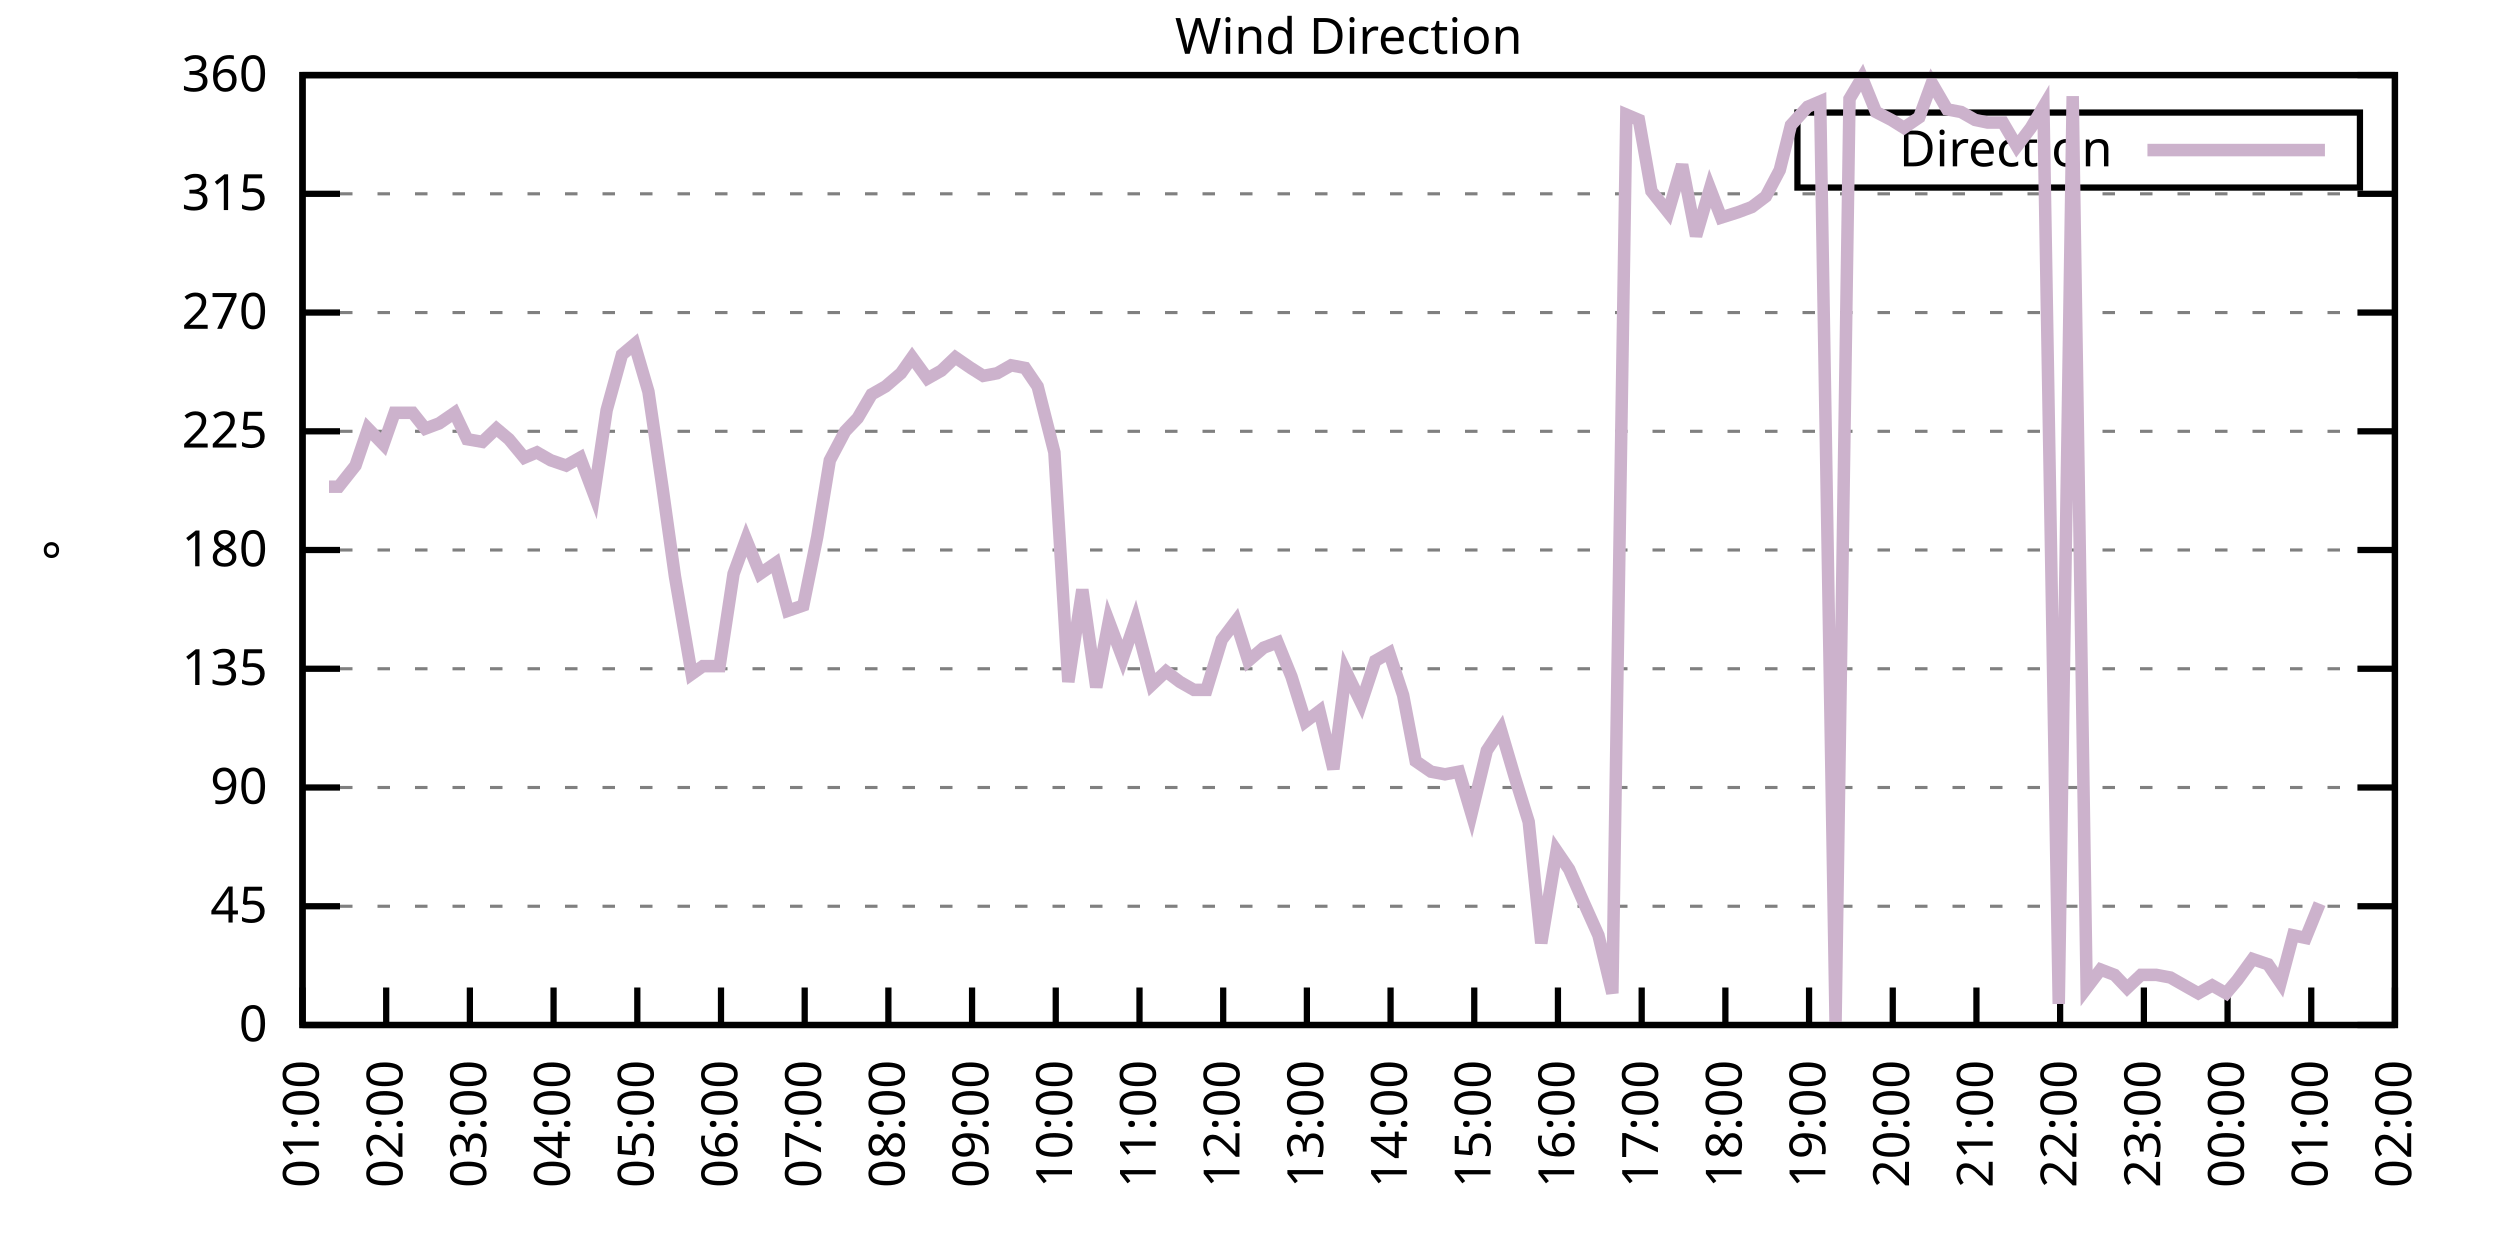
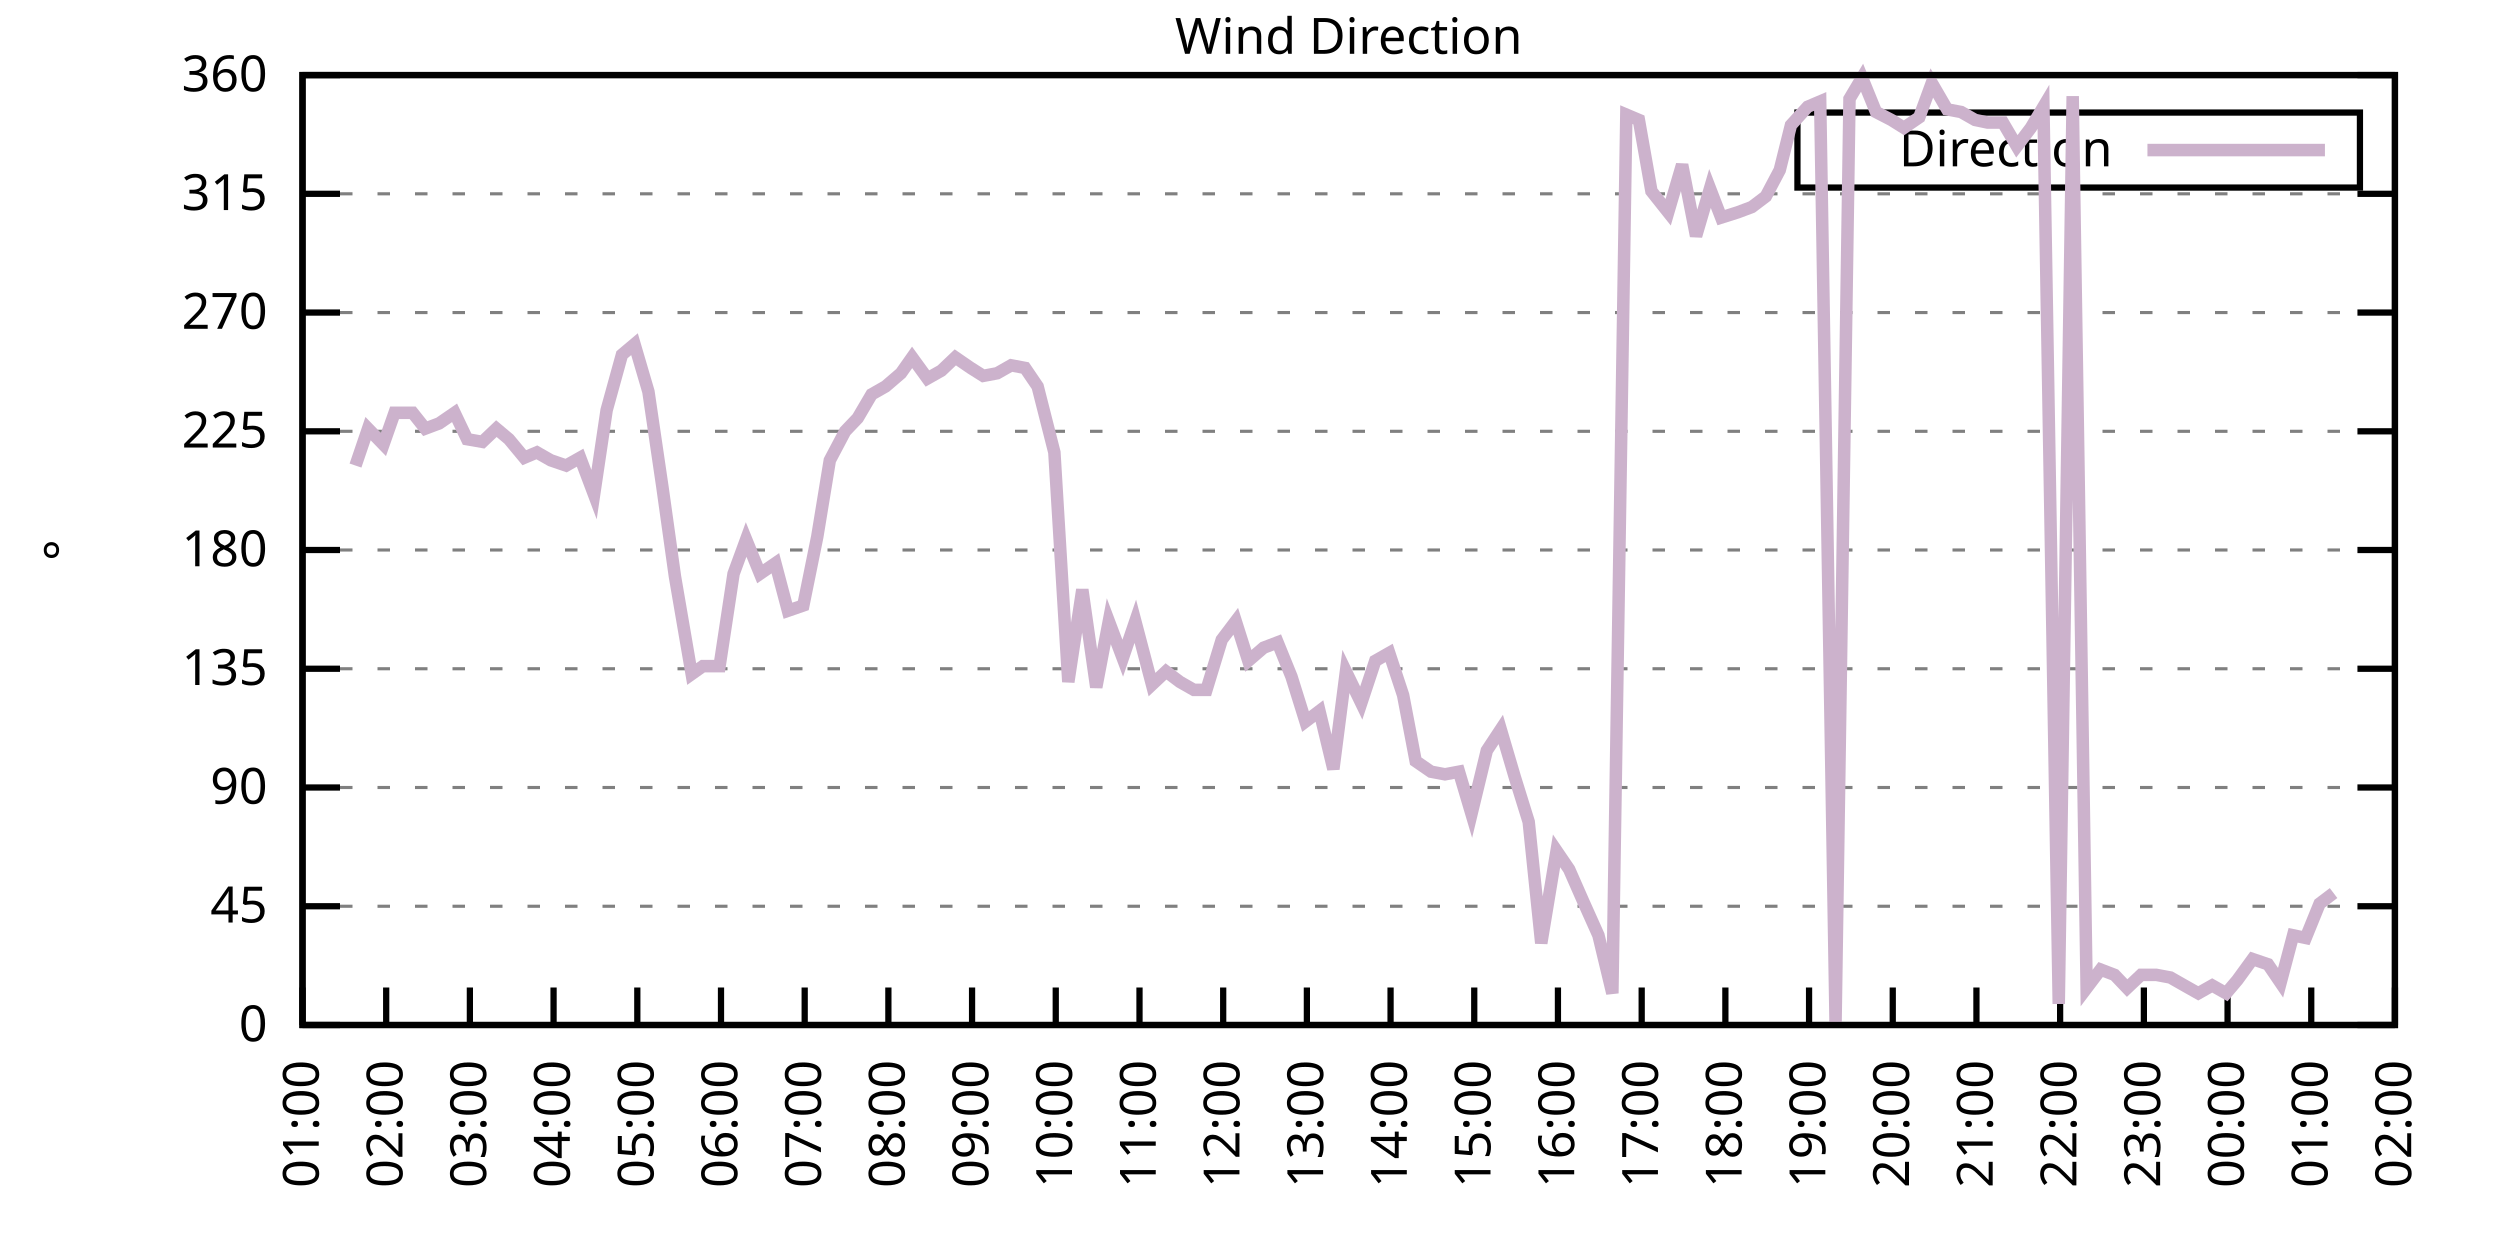
<svg xmlns="http://www.w3.org/2000/svg" xmlns:xlink="http://www.w3.org/1999/xlink" width="400" height="200" viewBox="0 0 400 200">
  <g id="gnuplot_canvas">
    <rect x="0" y="0" width="400" height="200" fill="none" />
    <defs>
      <circle id="gpDot" r="0.5" stroke-width="0.5" stroke="currentColor" />
      <path id="gpPt0" stroke-width="0.333" stroke="currentColor" d="M-1,0 h2 M0,-1 v2" />
      <path id="gpPt1" stroke-width="0.333" stroke="currentColor" d="M-1,-1 L1,1 M1,-1 L-1,1" />
      <path id="gpPt2" stroke-width="0.333" stroke="currentColor" d="M-1,0 L1,0 M0,-1 L0,1 M-1,-1 L1,1 M-1,1 L1,-1" />
      <rect id="gpPt3" stroke-width="0.333" stroke="currentColor" x="-1" y="-1" width="2" height="2" />
      <rect id="gpPt4" stroke-width="0.333" stroke="currentColor" fill="currentColor" x="-1" y="-1" width="2" height="2" />
      <circle id="gpPt5" stroke-width="0.333" stroke="currentColor" cx="0" cy="0" r="1" />
      <use xlink:href="#gpPt5" id="gpPt6" fill="currentColor" stroke="none" />
      <path id="gpPt7" stroke-width="0.333" stroke="currentColor" d="M0,-1.33 L-1.33,0.67 L1.33,0.67 z" />
      <use xlink:href="#gpPt7" id="gpPt8" fill="currentColor" stroke="none" />
      <use xlink:href="#gpPt7" id="gpPt9" stroke="currentColor" transform="rotate(180)" />
      <use xlink:href="#gpPt9" id="gpPt10" fill="currentColor" stroke="none" />
      <use xlink:href="#gpPt3" id="gpPt11" stroke="currentColor" transform="rotate(45)" />
      <use xlink:href="#gpPt11" id="gpPt12" fill="currentColor" stroke="none" />
      <path id="gpPt13" stroke-width="0.333" stroke="currentColor" d="M0,1.330 L1.265,0.411 L0.782,-1.067 L-0.782,-1.076 L-1.265,0.411 z" />
      <use xlink:href="#gpPt13" id="gpPt14" fill="currentColor" stroke="none" />
      <filter id="textbox" filterUnits="objectBoundingBox" x="0" y="0" height="1" width="1">
        <feFlood flood-color="white" flood-opacity="1" result="bgnd" />
        <feComposite in="SourceGraphic" in2="bgnd" operator="atop" />
      </filter>
      <filter id="greybox" filterUnits="objectBoundingBox" x="0" y="0" height="1" width="1">
        <feFlood flood-color="lightgrey" flood-opacity="1" result="grey" />
        <feComposite in="SourceGraphic" in2="grey" operator="atop" />
      </filter>
    </defs>
    <g fill="none" color="white" stroke="currentColor" stroke-width="1.00" stroke-linecap="butt" stroke-linejoin="miter">
</g>
    <g fill="none" color="black" stroke="currentColor" stroke-width="1.00" stroke-linecap="butt" stroke-linejoin="miter">
      <g stroke="none" shape-rendering="crispEdges">
        <polygon fill="rgb(255, 255, 255)" points="48.40,164.00 383.18,164.00 383.18,12.02 48.40,12.02 " />
      </g>
    </g>
    <g fill="none" color="black" stroke="currentColor" stroke-width="1.00" stroke-linecap="butt" stroke-linejoin="miter">
</g>
    <g fill="none" color="black" stroke="black" stroke-width="0.50" stroke-linecap="butt" stroke-linejoin="miter">
</g>
    <g fill="none" color="gray" stroke="currentColor" stroke-width="0.50" stroke-linecap="butt" stroke-linejoin="miter">
      <path stroke="gray" stroke-dasharray="2,4" class="gridline" d="M48.40,164.00 L383.19,164.00  " />
    </g>
    <g fill="none" color="gray" stroke="gray" stroke-width="1.00" stroke-linecap="butt" stroke-linejoin="miter">
</g>
    <g fill="none" color="black" stroke="currentColor" stroke-width="1.00" stroke-linecap="butt" stroke-linejoin="miter">
      <path stroke="black" d="M48.40,164.00 L54.40,164.00 M383.19,164.00 L377.19,164.00  " />
      <g transform="translate(42.80,166.60)" stroke="none" fill="black" font-family="Sans" font-size="8.00" text-anchor="end">
        <text>
          <tspan font-family="Sans"> 0</tspan>
        </text>
      </g>
    </g>
    <g fill="none" color="black" stroke="currentColor" stroke-width="1.00" stroke-linecap="butt" stroke-linejoin="miter">
</g>
    <g fill="none" color="black" stroke="black" stroke-width="0.50" stroke-linecap="butt" stroke-linejoin="miter">
</g>
    <g fill="none" color="gray" stroke="currentColor" stroke-width="0.50" stroke-linecap="butt" stroke-linejoin="miter">
      <path stroke="gray" stroke-dasharray="2,4" class="gridline" d="M48.40,145.00 L383.19,145.00  " />
    </g>
    <g fill="none" color="gray" stroke="gray" stroke-width="1.00" stroke-linecap="butt" stroke-linejoin="miter">
</g>
    <g fill="none" color="black" stroke="currentColor" stroke-width="1.00" stroke-linecap="butt" stroke-linejoin="miter">
      <path stroke="black" d="M48.40,145.00 L54.40,145.00 M383.19,145.00 L377.19,145.00  " />
      <g transform="translate(42.80,147.60)" stroke="none" fill="black" font-family="Sans" font-size="8.00" text-anchor="end">
        <text>
          <tspan font-family="Sans"> 45</tspan>
        </text>
      </g>
    </g>
    <g fill="none" color="black" stroke="currentColor" stroke-width="1.00" stroke-linecap="butt" stroke-linejoin="miter">
</g>
    <g fill="none" color="black" stroke="black" stroke-width="0.50" stroke-linecap="butt" stroke-linejoin="miter">
</g>
    <g fill="none" color="gray" stroke="currentColor" stroke-width="0.50" stroke-linecap="butt" stroke-linejoin="miter">
      <path stroke="gray" stroke-dasharray="2,4" class="gridline" d="M48.40,126.00 L383.19,126.00  " />
    </g>
    <g fill="none" color="gray" stroke="gray" stroke-width="1.00" stroke-linecap="butt" stroke-linejoin="miter">
</g>
    <g fill="none" color="black" stroke="currentColor" stroke-width="1.00" stroke-linecap="butt" stroke-linejoin="miter">
      <path stroke="black" d="M48.40,126.00 L54.40,126.00 M383.19,126.00 L377.19,126.00  " />
      <g transform="translate(42.80,128.60)" stroke="none" fill="black" font-family="Sans" font-size="8.00" text-anchor="end">
        <text>
          <tspan font-family="Sans"> 90</tspan>
        </text>
      </g>
    </g>
    <g fill="none" color="black" stroke="currentColor" stroke-width="1.00" stroke-linecap="butt" stroke-linejoin="miter">
</g>
    <g fill="none" color="black" stroke="black" stroke-width="0.50" stroke-linecap="butt" stroke-linejoin="miter">
</g>
    <g fill="none" color="gray" stroke="currentColor" stroke-width="0.50" stroke-linecap="butt" stroke-linejoin="miter">
      <path stroke="gray" stroke-dasharray="2,4" class="gridline" d="M48.40,107.00 L383.19,107.00  " />
    </g>
    <g fill="none" color="gray" stroke="gray" stroke-width="1.00" stroke-linecap="butt" stroke-linejoin="miter">
</g>
    <g fill="none" color="black" stroke="currentColor" stroke-width="1.00" stroke-linecap="butt" stroke-linejoin="miter">
      <path stroke="black" d="M48.40,107.00 L54.40,107.00 M383.19,107.00 L377.19,107.00  " />
      <g transform="translate(42.80,109.60)" stroke="none" fill="black" font-family="Sans" font-size="8.00" text-anchor="end">
        <text>
          <tspan font-family="Sans"> 135</tspan>
        </text>
      </g>
    </g>
    <g fill="none" color="black" stroke="currentColor" stroke-width="1.00" stroke-linecap="butt" stroke-linejoin="miter">
</g>
    <g fill="none" color="black" stroke="black" stroke-width="0.50" stroke-linecap="butt" stroke-linejoin="miter">
</g>
    <g fill="none" color="gray" stroke="currentColor" stroke-width="0.50" stroke-linecap="butt" stroke-linejoin="miter">
      <path stroke="gray" stroke-dasharray="2,4" class="gridline" d="M48.40,88.00 L383.19,88.00  " />
    </g>
    <g fill="none" color="gray" stroke="gray" stroke-width="1.00" stroke-linecap="butt" stroke-linejoin="miter">
</g>
    <g fill="none" color="black" stroke="currentColor" stroke-width="1.00" stroke-linecap="butt" stroke-linejoin="miter">
      <path stroke="black" d="M48.40,88.00 L54.40,88.00 M383.19,88.00 L377.19,88.00  " />
      <g transform="translate(42.80,90.60)" stroke="none" fill="black" font-family="Sans" font-size="8.00" text-anchor="end">
        <text>
          <tspan font-family="Sans"> 180</tspan>
        </text>
      </g>
    </g>
    <g fill="none" color="black" stroke="currentColor" stroke-width="1.00" stroke-linecap="butt" stroke-linejoin="miter">
</g>
    <g fill="none" color="black" stroke="black" stroke-width="0.50" stroke-linecap="butt" stroke-linejoin="miter">
</g>
    <g fill="none" color="gray" stroke="currentColor" stroke-width="0.50" stroke-linecap="butt" stroke-linejoin="miter">
      <path stroke="gray" stroke-dasharray="2,4" class="gridline" d="M48.40,69.01 L383.19,69.01  " />
    </g>
    <g fill="none" color="gray" stroke="gray" stroke-width="1.00" stroke-linecap="butt" stroke-linejoin="miter">
</g>
    <g fill="none" color="black" stroke="currentColor" stroke-width="1.00" stroke-linecap="butt" stroke-linejoin="miter">
      <path stroke="black" d="M48.40,69.01 L54.40,69.01 M383.19,69.01 L377.19,69.01  " />
      <g transform="translate(42.80,71.61)" stroke="none" fill="black" font-family="Sans" font-size="8.00" text-anchor="end">
        <text>
          <tspan font-family="Sans"> 225</tspan>
        </text>
      </g>
    </g>
    <g fill="none" color="black" stroke="currentColor" stroke-width="1.00" stroke-linecap="butt" stroke-linejoin="miter">
</g>
    <g fill="none" color="black" stroke="black" stroke-width="0.50" stroke-linecap="butt" stroke-linejoin="miter">
</g>
    <g fill="none" color="gray" stroke="currentColor" stroke-width="0.50" stroke-linecap="butt" stroke-linejoin="miter">
      <path stroke="gray" stroke-dasharray="2,4" class="gridline" d="M48.40,50.01 L383.19,50.01  " />
    </g>
    <g fill="none" color="gray" stroke="gray" stroke-width="1.00" stroke-linecap="butt" stroke-linejoin="miter">
</g>
    <g fill="none" color="black" stroke="currentColor" stroke-width="1.00" stroke-linecap="butt" stroke-linejoin="miter">
      <path stroke="black" d="M48.40,50.01 L54.40,50.01 M383.19,50.01 L377.19,50.01  " />
      <g transform="translate(42.80,52.61)" stroke="none" fill="black" font-family="Sans" font-size="8.00" text-anchor="end">
        <text>
          <tspan font-family="Sans"> 270</tspan>
        </text>
      </g>
    </g>
    <g fill="none" color="black" stroke="currentColor" stroke-width="1.00" stroke-linecap="butt" stroke-linejoin="miter">
</g>
    <g fill="none" color="black" stroke="black" stroke-width="0.50" stroke-linecap="butt" stroke-linejoin="miter">
</g>
    <g fill="none" color="gray" stroke="currentColor" stroke-width="0.50" stroke-linecap="butt" stroke-linejoin="miter">
      <path stroke="gray" stroke-dasharray="2,4" class="gridline" d="M48.40,31.01 L383.19,31.01  " />
    </g>
    <g fill="none" color="gray" stroke="gray" stroke-width="1.00" stroke-linecap="butt" stroke-linejoin="miter">
</g>
    <g fill="none" color="black" stroke="currentColor" stroke-width="1.00" stroke-linecap="butt" stroke-linejoin="miter">
      <path stroke="black" d="M48.40,31.01 L54.40,31.01 M383.19,31.01 L377.19,31.01  " />
      <g transform="translate(42.80,33.61)" stroke="none" fill="black" font-family="Sans" font-size="8.00" text-anchor="end">
        <text>
          <tspan font-family="Sans"> 315</tspan>
        </text>
      </g>
    </g>
    <g fill="none" color="black" stroke="currentColor" stroke-width="1.00" stroke-linecap="butt" stroke-linejoin="miter">
</g>
    <g fill="none" color="black" stroke="black" stroke-width="0.50" stroke-linecap="butt" stroke-linejoin="miter">
</g>
    <g fill="none" color="gray" stroke="currentColor" stroke-width="0.50" stroke-linecap="butt" stroke-linejoin="miter">
      <path stroke="gray" stroke-dasharray="2,4" class="gridline" d="M48.40,12.01 L383.19,12.01  " />
    </g>
    <g fill="none" color="gray" stroke="gray" stroke-width="1.00" stroke-linecap="butt" stroke-linejoin="miter">
</g>
    <g fill="none" color="black" stroke="currentColor" stroke-width="1.00" stroke-linecap="butt" stroke-linejoin="miter">
      <path stroke="black" d="M48.40,12.01 L54.40,12.01 M383.19,12.01 L377.19,12.01  " />
      <g transform="translate(42.80,14.61)" stroke="none" fill="black" font-family="Sans" font-size="8.00" text-anchor="end">
        <text>
          <tspan font-family="Sans"> 360</tspan>
        </text>
      </g>
    </g>
    <g fill="none" color="black" stroke="currentColor" stroke-width="1.00" stroke-linecap="butt" stroke-linejoin="miter">
      <path stroke="black" d="M48.40,164.00 L48.40,158.00  " />
      <g transform="translate(51.00,169.60) rotate(270.00)" stroke="none" fill="black" font-family="Sans" font-size="8.00" text-anchor="end">
        <text>
          <tspan font-family="Sans">01:00</tspan>
        </text>
      </g>
    </g>
    <g fill="none" color="black" stroke="currentColor" stroke-width="1.00" stroke-linecap="butt" stroke-linejoin="miter">
      <path stroke="black" d="M61.79,164.00 L61.79,158.00  " />
      <g transform="translate(64.39,169.60) rotate(270.00)" stroke="none" fill="black" font-family="Sans" font-size="8.00" text-anchor="end">
        <text>
          <tspan font-family="Sans">02:00</tspan>
        </text>
      </g>
    </g>
    <g fill="none" color="black" stroke="currentColor" stroke-width="1.00" stroke-linecap="butt" stroke-linejoin="miter">
      <path stroke="black" d="M75.18,164.00 L75.18,158.00  " />
      <g transform="translate(77.78,169.60) rotate(270.00)" stroke="none" fill="black" font-family="Sans" font-size="8.00" text-anchor="end">
        <text>
          <tspan font-family="Sans">03:00</tspan>
        </text>
      </g>
    </g>
    <g fill="none" color="black" stroke="currentColor" stroke-width="1.00" stroke-linecap="butt" stroke-linejoin="miter">
      <path stroke="black" d="M88.57,164.00 L88.57,158.00  " />
      <g transform="translate(91.17,169.60) rotate(270.00)" stroke="none" fill="black" font-family="Sans" font-size="8.00" text-anchor="end">
        <text>
          <tspan font-family="Sans">04:00</tspan>
        </text>
      </g>
    </g>
    <g fill="none" color="black" stroke="currentColor" stroke-width="1.00" stroke-linecap="butt" stroke-linejoin="miter">
      <path stroke="black" d="M101.97,164.00 L101.97,158.00  " />
      <g transform="translate(104.57,169.60) rotate(270.00)" stroke="none" fill="black" font-family="Sans" font-size="8.00" text-anchor="end">
        <text>
          <tspan font-family="Sans">05:00</tspan>
        </text>
      </g>
    </g>
    <g fill="none" color="black" stroke="currentColor" stroke-width="1.00" stroke-linecap="butt" stroke-linejoin="miter">
      <path stroke="black" d="M115.36,164.00 L115.36,158.00  " />
      <g transform="translate(117.96,169.60) rotate(270.00)" stroke="none" fill="black" font-family="Sans" font-size="8.00" text-anchor="end">
        <text>
          <tspan font-family="Sans">06:00</tspan>
        </text>
      </g>
    </g>
    <g fill="none" color="black" stroke="currentColor" stroke-width="1.00" stroke-linecap="butt" stroke-linejoin="miter">
      <path stroke="black" d="M128.75,164.00 L128.75,158.00  " />
      <g transform="translate(131.35,169.60) rotate(270.00)" stroke="none" fill="black" font-family="Sans" font-size="8.00" text-anchor="end">
        <text>
          <tspan font-family="Sans">07:00</tspan>
        </text>
      </g>
    </g>
    <g fill="none" color="black" stroke="currentColor" stroke-width="1.00" stroke-linecap="butt" stroke-linejoin="miter">
      <path stroke="black" d="M142.14,164.00 L142.14,158.00  " />
      <g transform="translate(144.74,169.60) rotate(270.00)" stroke="none" fill="black" font-family="Sans" font-size="8.00" text-anchor="end">
        <text>
          <tspan font-family="Sans">08:00</tspan>
        </text>
      </g>
    </g>
    <g fill="none" color="black" stroke="currentColor" stroke-width="1.00" stroke-linecap="butt" stroke-linejoin="miter">
      <path stroke="black" d="M155.53,164.00 L155.53,158.00  " />
      <g transform="translate(158.13,169.60) rotate(270.00)" stroke="none" fill="black" font-family="Sans" font-size="8.00" text-anchor="end">
        <text>
          <tspan font-family="Sans">09:00</tspan>
        </text>
      </g>
    </g>
    <g fill="none" color="black" stroke="currentColor" stroke-width="1.00" stroke-linecap="butt" stroke-linejoin="miter">
      <path stroke="black" d="M168.92,164.00 L168.92,158.00  " />
      <g transform="translate(171.52,169.60) rotate(270.00)" stroke="none" fill="black" font-family="Sans" font-size="8.00" text-anchor="end">
        <text>
          <tspan font-family="Sans">10:00</tspan>
        </text>
      </g>
    </g>
    <g fill="none" color="black" stroke="currentColor" stroke-width="1.00" stroke-linecap="butt" stroke-linejoin="miter">
      <path stroke="black" d="M182.32,164.00 L182.32,158.00  " />
      <g transform="translate(184.92,169.60) rotate(270.00)" stroke="none" fill="black" font-family="Sans" font-size="8.00" text-anchor="end">
        <text>
          <tspan font-family="Sans">11:00</tspan>
        </text>
      </g>
    </g>
    <g fill="none" color="black" stroke="currentColor" stroke-width="1.00" stroke-linecap="butt" stroke-linejoin="miter">
      <path stroke="black" d="M195.71,164.00 L195.71,158.00  " />
      <g transform="translate(198.31,169.60) rotate(270.00)" stroke="none" fill="black" font-family="Sans" font-size="8.00" text-anchor="end">
        <text>
          <tspan font-family="Sans">12:00</tspan>
        </text>
      </g>
    </g>
    <g fill="none" color="black" stroke="currentColor" stroke-width="1.00" stroke-linecap="butt" stroke-linejoin="miter">
      <path stroke="black" d="M209.10,164.00 L209.10,158.00  " />
      <g transform="translate(211.70,169.60) rotate(270.00)" stroke="none" fill="black" font-family="Sans" font-size="8.00" text-anchor="end">
        <text>
          <tspan font-family="Sans">13:00</tspan>
        </text>
      </g>
    </g>
    <g fill="none" color="black" stroke="currentColor" stroke-width="1.00" stroke-linecap="butt" stroke-linejoin="miter">
      <path stroke="black" d="M222.49,164.00 L222.49,158.00  " />
      <g transform="translate(225.09,169.60) rotate(270.00)" stroke="none" fill="black" font-family="Sans" font-size="8.00" text-anchor="end">
        <text>
          <tspan font-family="Sans">14:00</tspan>
        </text>
      </g>
    </g>
    <g fill="none" color="black" stroke="currentColor" stroke-width="1.00" stroke-linecap="butt" stroke-linejoin="miter">
      <path stroke="black" d="M235.88,164.00 L235.88,158.00  " />
      <g transform="translate(238.48,169.60) rotate(270.00)" stroke="none" fill="black" font-family="Sans" font-size="8.00" text-anchor="end">
        <text>
          <tspan font-family="Sans">15:00</tspan>
        </text>
      </g>
    </g>
    <g fill="none" color="black" stroke="currentColor" stroke-width="1.00" stroke-linecap="butt" stroke-linejoin="miter">
      <path stroke="black" d="M249.27,164.00 L249.27,158.00  " />
      <g transform="translate(251.87,169.60) rotate(270.00)" stroke="none" fill="black" font-family="Sans" font-size="8.00" text-anchor="end">
        <text>
          <tspan font-family="Sans">16:00</tspan>
        </text>
      </g>
    </g>
    <g fill="none" color="black" stroke="currentColor" stroke-width="1.00" stroke-linecap="butt" stroke-linejoin="miter">
      <path stroke="black" d="M262.67,164.00 L262.67,158.00  " />
      <g transform="translate(265.27,169.60) rotate(270.00)" stroke="none" fill="black" font-family="Sans" font-size="8.00" text-anchor="end">
        <text>
          <tspan font-family="Sans">17:00</tspan>
        </text>
      </g>
    </g>
    <g fill="none" color="black" stroke="currentColor" stroke-width="1.00" stroke-linecap="butt" stroke-linejoin="miter">
      <path stroke="black" d="M276.06,164.00 L276.06,158.00  " />
      <g transform="translate(278.66,169.60) rotate(270.00)" stroke="none" fill="black" font-family="Sans" font-size="8.00" text-anchor="end">
        <text>
          <tspan font-family="Sans">18:00</tspan>
        </text>
      </g>
    </g>
    <g fill="none" color="black" stroke="currentColor" stroke-width="1.00" stroke-linecap="butt" stroke-linejoin="miter">
      <path stroke="black" d="M289.45,164.00 L289.45,158.00  " />
      <g transform="translate(292.05,169.60) rotate(270.00)" stroke="none" fill="black" font-family="Sans" font-size="8.00" text-anchor="end">
        <text>
          <tspan font-family="Sans">19:00</tspan>
        </text>
      </g>
    </g>
    <g fill="none" color="black" stroke="currentColor" stroke-width="1.00" stroke-linecap="butt" stroke-linejoin="miter">
      <path stroke="black" d="M302.84,164.00 L302.84,158.00  " />
      <g transform="translate(305.44,169.60) rotate(270.00)" stroke="none" fill="black" font-family="Sans" font-size="8.00" text-anchor="end">
        <text>
          <tspan font-family="Sans">20:00</tspan>
        </text>
      </g>
    </g>
    <g fill="none" color="black" stroke="currentColor" stroke-width="1.00" stroke-linecap="butt" stroke-linejoin="miter">
      <path stroke="black" d="M316.23,164.00 L316.23,158.00  " />
      <g transform="translate(318.83,169.60) rotate(270.00)" stroke="none" fill="black" font-family="Sans" font-size="8.00" text-anchor="end">
        <text>
          <tspan font-family="Sans">21:00</tspan>
        </text>
      </g>
    </g>
    <g fill="none" color="black" stroke="currentColor" stroke-width="1.00" stroke-linecap="butt" stroke-linejoin="miter">
      <path stroke="black" d="M329.62,164.00 L329.62,158.00  " />
      <g transform="translate(332.22,169.60) rotate(270.00)" stroke="none" fill="black" font-family="Sans" font-size="8.00" text-anchor="end">
        <text>
          <tspan font-family="Sans">22:00</tspan>
        </text>
      </g>
    </g>
    <g fill="none" color="black" stroke="currentColor" stroke-width="1.00" stroke-linecap="butt" stroke-linejoin="miter">
      <path stroke="black" d="M343.02,164.00 L343.02,158.00  " />
      <g transform="translate(345.62,169.60) rotate(270.00)" stroke="none" fill="black" font-family="Sans" font-size="8.00" text-anchor="end">
        <text>
          <tspan font-family="Sans">23:00</tspan>
        </text>
      </g>
    </g>
    <g fill="none" color="black" stroke="currentColor" stroke-width="1.00" stroke-linecap="butt" stroke-linejoin="miter">
      <path stroke="black" d="M356.41,164.00 L356.41,158.00  " />
      <g transform="translate(359.01,169.60) rotate(270.00)" stroke="none" fill="black" font-family="Sans" font-size="8.00" text-anchor="end">
        <text>
          <tspan font-family="Sans">00:00</tspan>
        </text>
      </g>
    </g>
    <g fill="none" color="black" stroke="currentColor" stroke-width="1.00" stroke-linecap="butt" stroke-linejoin="miter">
      <path stroke="black" d="M369.80,164.00 L369.80,158.00  " />
      <g transform="translate(372.40,169.60) rotate(270.00)" stroke="none" fill="black" font-family="Sans" font-size="8.00" text-anchor="end">
        <text>
          <tspan font-family="Sans">01:00</tspan>
        </text>
      </g>
    </g>
    <g fill="none" color="black" stroke="currentColor" stroke-width="1.00" stroke-linecap="butt" stroke-linejoin="miter">
      <path stroke="black" d="M383.19,164.00 L383.19,158.00  " />
      <g transform="translate(385.79,169.60) rotate(270.00)" stroke="none" fill="black" font-family="Sans" font-size="8.00" text-anchor="end">
        <text>
          <tspan font-family="Sans">02:00</tspan>
        </text>
      </g>
    </g>
    <g fill="none" color="black" stroke="currentColor" stroke-width="1.00" stroke-linecap="butt" stroke-linejoin="miter">
</g>
    <g fill="none" color="black" stroke="currentColor" stroke-width="1.00" stroke-linecap="butt" stroke-linejoin="miter">
      <path stroke="black" d="M48.40,12.01 L48.40,164.00 L383.19,164.00 L383.19,12.01 L48.40,12.01 Z  " />
    </g>
    <g fill="none" color="black" stroke="currentColor" stroke-width="1.00" stroke-linecap="butt" stroke-linejoin="miter">
</g>
    <g fill="none" color="black" stroke="currentColor" stroke-width="1.00" stroke-linecap="butt" stroke-linejoin="miter">
      <path stroke="black" d="M287.59,30.01 L287.59,18.01 L377.59,18.01 L377.59,30.01 L287.59,30.01 Z  " />
    </g>
    <g id="Wind_direction_plot_1">
      <g fill="none" color="white" stroke="black" stroke-width="2.00" stroke-linecap="butt" stroke-linejoin="miter">
</g>
      <g fill="none" color="black" stroke="currentColor" stroke-width="2.00" stroke-linecap="butt" stroke-linejoin="miter">
        <g transform="translate(337.99,26.61)" stroke="none" fill="black" font-family="Sans" font-size="8.00" text-anchor="end">
          <text>
            <tspan font-family="Sans">Direction</tspan>
          </text>
        </g>
      </g>
      <g fill="none" color="black" stroke="currentColor" stroke-width="2.00" stroke-linecap="butt" stroke-linejoin="miter">
-         <path stroke="rgb(204, 178, 204)" d="M343.59,24.01 L371.99,24.01 M52.64,77.87 L54.20,77.87 L56.88,74.49 L58.89,68.58 L61.35,71.12 L63.13,66.05   L66.03,66.05 L68.04,68.58 L70.27,67.74 L72.73,66.05 L74.74,70.27 L77.19,70.70 L79.42,68.58 L81.43,70.27   L83.89,73.23 L85.90,72.38 L88.13,73.65 L90.58,74.49 L92.82,73.23 L95.05,79.14 L97.06,65.63 L99.51,56.76   L101.52,55.07 L103.75,62.67 L105.98,77.87 L107.99,92.23 L110.67,107.85 L112.46,106.58 L115.13,106.58 L117.37,91.80   L119.38,86.32 L121.61,91.80 L124.06,90.12 L126.07,97.72 L128.53,96.87 L130.76,85.89 L132.77,73.65 L135.22,69.01   L137.23,66.90 L139.46,63.10 L141.69,61.83 L144.15,59.72 L145.94,57.18 L148.39,60.56 L150.62,59.30 L152.85,57.18   L155.31,58.87 L157.32,60.14 L159.55,59.72 L161.78,58.45 L164.01,58.87 L166.02,61.83 L168.70,72.38 L170.93,109.11   L173.17,94.34 L175.40,109.96 L177.41,99.40 L179.64,105.31 L181.65,99.40 L184.32,109.54 L186.56,107.43 L188.79,109.11   L191.02,110.38 L193.03,110.38 L195.48,102.36 L197.72,99.40 L199.73,105.74 L202.18,103.63 L204.41,102.78 L206.64,108.27   L208.88,115.45 L211.11,113.76 L213.34,123.05 L215.35,107.43 L217.80,112.49 L220.04,105.74 L222.27,104.47 L224.50,111.23   L226.51,121.78 L228.96,123.47 L231.20,123.89 L233.43,123.47 L235.44,130.22 L237.89,120.09 L240.12,116.71 L242.36,124.31   L244.59,131.49 L246.60,150.91 L249.05,136.14 L251.06,139.09 L253.29,144.16 L255.75,149.65 L257.98,158.93 L260.21,18.34   L262.22,19.19 L264.23,30.59 L266.91,33.96 L269.14,26.36 L271.37,37.76 L273.60,30.16 L275.39,34.81 L278.07,33.96   L280.30,33.12 L282.53,31.43 L284.76,27.21 L286.55,20.03 L289.23,17.08 L291.23,16.23 L293.69,163.58 L295.92,15.81   L297.93,12.43 L300.16,17.92 L302.62,19.19 L304.63,20.45 L307.08,18.77 L309.09,13.28 L311.54,17.50 L313.78,17.92   L316.01,19.19 L318.02,19.61 L320.47,19.61 L322.70,23.41 L324.94,20.45 L326.95,17.08 L329.40,160.62 L331.63,15.39   L333.86,158.09 L336.10,155.13 L338.33,155.98 L340.34,158.09 L342.57,155.98 L345.02,155.98 L347.26,156.40 L349.49,157.67   L351.72,158.93 L353.95,157.67 L356.18,158.93 L357.97,156.82 L360.42,153.45 L362.88,154.29 L364.89,157.24 L366.90,149.65   L368.91,150.07 L371.14,144.58  " />
+         <path stroke="rgb(204, 178, 204)" d="M343.59,24.01 L371.99,24.01 M56.88,74.49 L58.89,68.58 L61.35,71.12 L63.13,66.05 L66.03,66.05 L68.04,68.58   L70.27,67.74 L72.73,66.05 L74.74,70.27 L77.19,70.70 L79.42,68.58 L81.43,70.27 L83.89,73.23 L85.90,72.38   L88.13,73.65 L90.58,74.49 L92.82,73.23 L95.05,79.14 L97.06,65.63 L99.51,56.76 L101.52,55.07 L103.75,62.67   L105.98,77.87 L107.99,92.23 L110.67,107.85 L112.46,106.58 L115.13,106.58 L117.37,91.80 L119.38,86.32 L121.61,91.80   L124.06,90.12 L126.07,97.72 L128.53,96.87 L130.76,85.89 L132.77,73.65 L135.22,69.01 L137.23,66.90 L139.46,63.10   L141.69,61.83 L144.15,59.72 L145.94,57.18 L148.39,60.56 L150.62,59.30 L152.85,57.18 L155.31,58.87 L157.32,60.14   L159.55,59.72 L161.78,58.45 L164.01,58.87 L166.02,61.83 L168.70,72.38 L170.93,109.11 L173.17,94.34 L175.40,109.96   L177.41,99.40 L179.64,105.31 L181.65,99.40 L184.32,109.54 L186.56,107.43 L188.79,109.11 L191.02,110.38 L193.03,110.38   L195.48,102.36 L197.72,99.40 L199.73,105.74 L202.18,103.63 L204.41,102.78 L206.64,108.27 L208.88,115.45 L211.11,113.76   L213.34,123.05 L215.35,107.43 L217.80,112.49 L220.04,105.74 L222.27,104.47 L224.50,111.23 L226.51,121.78 L228.96,123.47   L231.20,123.89 L233.43,123.47 L235.44,130.22 L237.89,120.09 L240.12,116.71 L242.36,124.31 L244.59,131.49 L246.60,150.91   L249.05,136.14 L251.06,139.09 L253.29,144.16 L255.75,149.65 L257.98,158.93 L260.21,18.34 L262.22,19.19 L264.23,30.59   L266.91,33.96 L269.14,26.36 L271.37,37.76 L273.60,30.16 L275.39,34.81 L278.07,33.96 L280.30,33.12 L282.53,31.43   L284.76,27.21 L286.55,20.03 L289.23,17.08 L291.23,16.23 L293.69,163.58 L295.92,15.81 L297.93,12.43 L300.16,17.92   L302.62,19.19 L304.63,20.45 L307.08,18.77 L309.09,13.28 L311.54,17.50 L313.78,17.92 L316.01,19.19 L318.02,19.61   L320.47,19.61 L322.70,23.41 L324.94,20.45 L326.95,17.08 L329.40,160.62 L331.63,15.39 L333.86,158.09 L336.10,155.13   L338.33,155.98 L340.34,158.09 L342.57,155.98 L345.02,155.98 L347.26,156.40 L349.49,157.67 L351.72,158.93 L353.95,157.67   L356.18,158.93 L357.97,156.82 L360.42,153.45 L362.88,154.29 L364.89,157.24 L366.90,149.65 L368.91,150.07 L371.14,144.58   L373.37,142.89  " />
      </g>
    </g>
    <g fill="none" color="black" stroke="currentColor" stroke-width="2.00" stroke-linecap="butt" stroke-linejoin="miter">
</g>
    <g fill="none" color="black" stroke="black" stroke-width="1.00" stroke-linecap="butt" stroke-linejoin="miter">
</g>
    <g fill="none" color="black" stroke="currentColor" stroke-width="1.00" stroke-linecap="butt" stroke-linejoin="miter">
      <path stroke="black" d="M48.40,12.01 L48.40,164.00 L383.19,164.00 L383.19,12.01 L48.40,12.01 Z  " />
      <g transform="translate(12.80,88.01) rotate(270.00)" stroke="none" fill="black" font-family="Sans" font-size="8.00" text-anchor="middle">
        <text>
          <tspan font-family="Sans">°</tspan>
        </text>
      </g>
    </g>
    <g fill="none" color="black" stroke="currentColor" stroke-width="1.00" stroke-linecap="butt" stroke-linejoin="miter">
</g>
    <g fill="none" color="black" stroke="currentColor" stroke-width="1.00" stroke-linecap="butt" stroke-linejoin="miter">
      <g transform="translate(215.79,8.61)" stroke="none" fill="black" font-family="Sans" font-size="8.00" text-anchor="middle">
        <text>
          <tspan font-family="Sans">Wind Direction</tspan>
        </text>
      </g>
    </g>
    <g fill="none" color="black" stroke="currentColor" stroke-width="1.00" stroke-linecap="butt" stroke-linejoin="miter">
</g>
  </g>
</svg>
